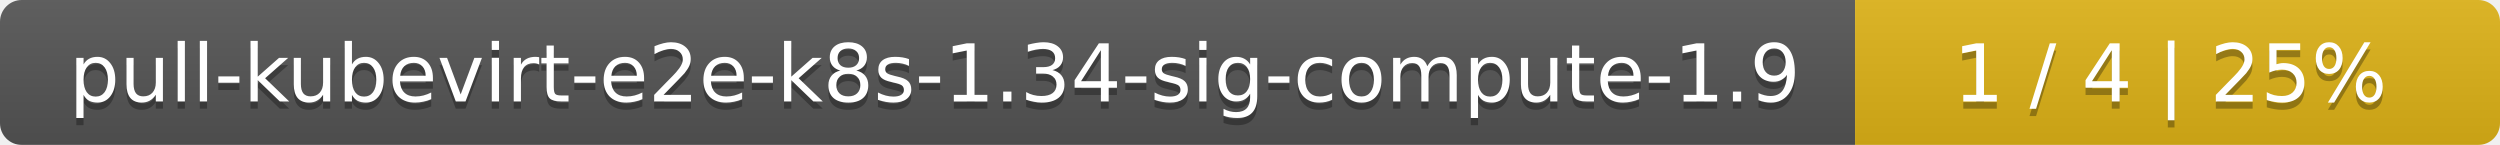
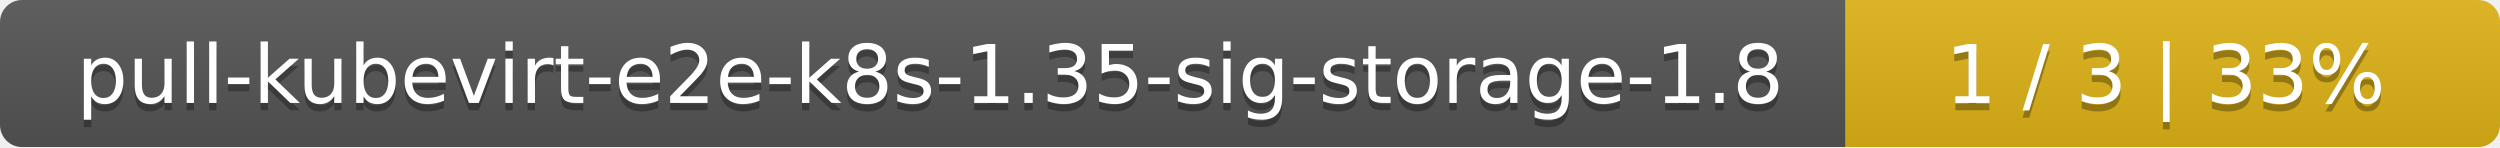
- <svg xmlns="http://www.w3.org/2000/svg" width="345" height="20">
+ <svg xmlns="http://www.w3.org/2000/svg" width="340" height="20">
  <linearGradient id="smooth" x2="0" y2="100%">
    <stop offset="0" stop-color="#bbb" stop-opacity=".1" />
    <stop offset="1" stop-opacity=".1" />
  </linearGradient>
  <mask id="round">
-     <rect width="345" height="20" rx="3" fill="#fff" />
+     <rect width="340" height="20" rx="3" fill="#fff" />
  </mask>
  <g mask="url(#round)">
-     <rect width="256" height="20" fill="#555" />
-     <rect x="256" width="89" height="20" fill="#dfb317" />
-     <rect width="345" height="20" fill="url(#smooth)" />
+     <rect width="251" height="20" fill="#555" />
+     <rect x="251" width="89" height="20" fill="#dfb317" />
+     <rect width="340" height="20" fill="url(#smooth)" />
  </g>
  <g fill="#fff" text-anchor="middle" font-family="DejaVu Sans,Verdana,Geneva,sans-serif" font-size="11">
-     <text x="129" y="15" fill="#010101" fill-opacity=".3">pull-kubevirt-e2e-k8s-1.34-sig-compute-1.9</text>
-     <text x="129" y="14">pull-kubevirt-e2e-k8s-1.34-sig-compute-1.9</text>
-     <text x="299.5" y="15" fill="#010101" fill-opacity=".3">1 / 4    |    25%</text>
-     <text x="299.5" y="14">1 / 4    |    25%</text>
+     <text x="126.5" y="15" fill="#010101" fill-opacity=".3">pull-kubevirt-e2e-k8s-1.35-sig-storage-1.8</text>
+     <text x="126.5" y="14">pull-kubevirt-e2e-k8s-1.35-sig-storage-1.8</text>
+     <text x="294.5" y="15" fill="#010101" fill-opacity=".3">1 / 3    |    33%</text>
+     <text x="294.5" y="14">1 / 3    |    33%</text>
  </g>
</svg>
